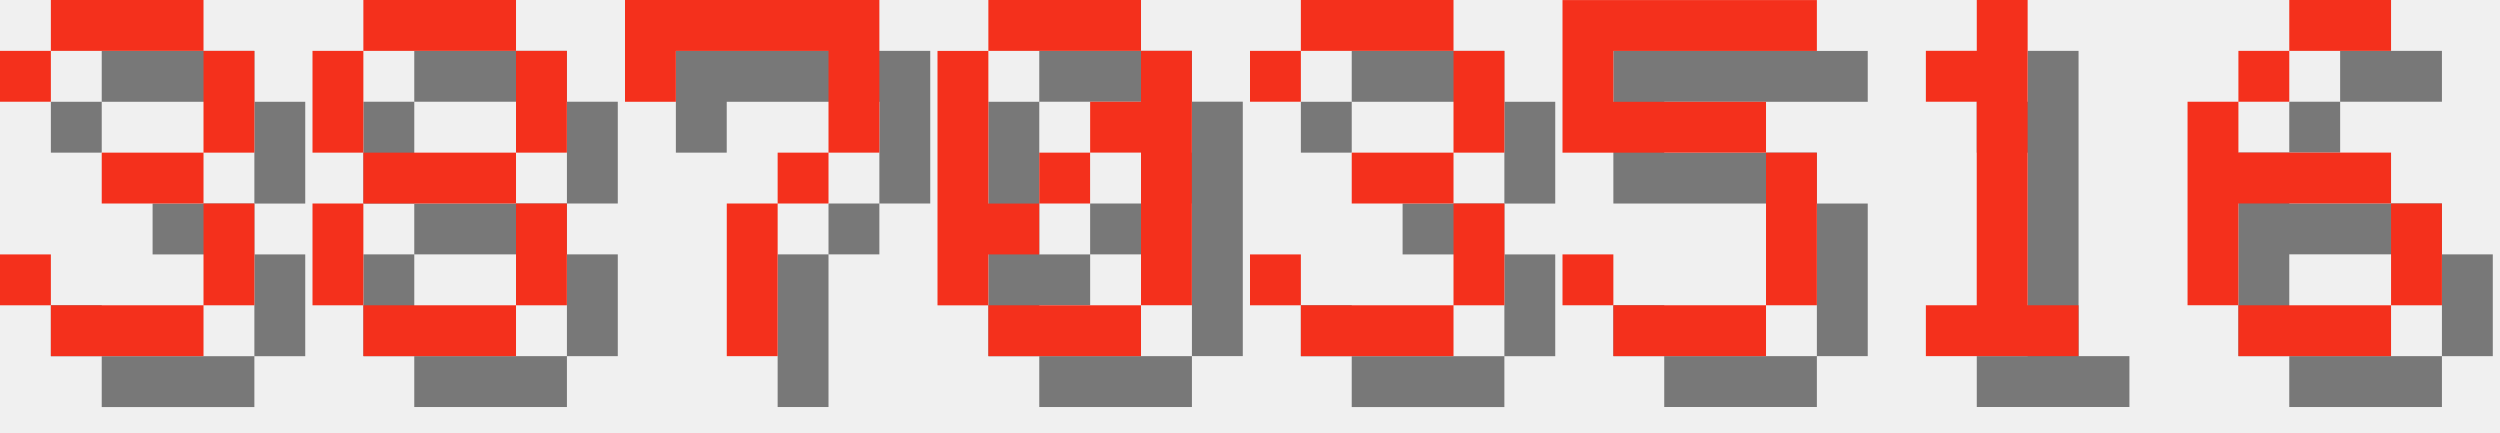
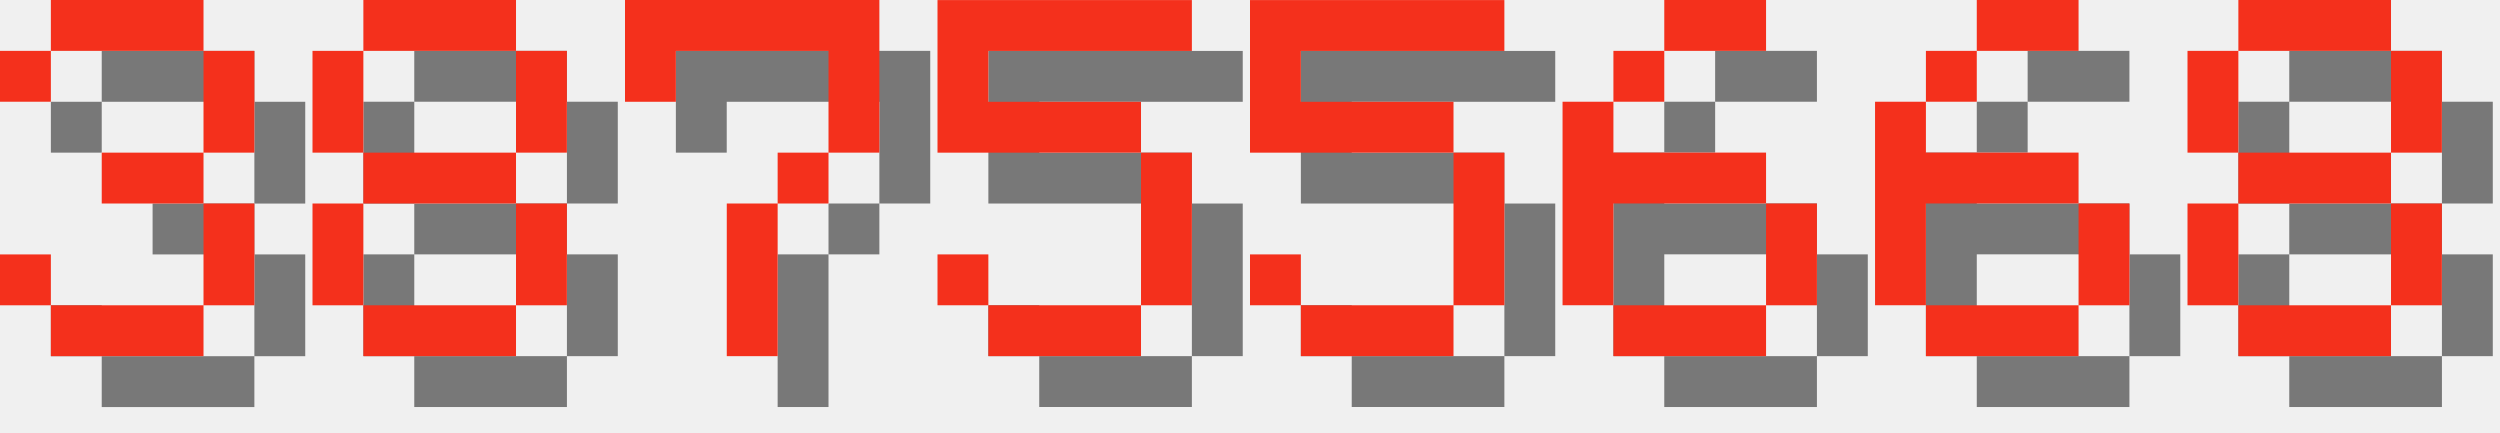
<svg xmlns="http://www.w3.org/2000/svg" version="1.1" width="208.0" height="36">
  <style>
        .text-foreground {
            fill: #F4301C;
        }
        .text-shadow {
            fill: #000000;
            fill-opacity: 0.5;
        }
    </style>
  <g class="digit" id="digit_3" transform="translate(0.0, 0), scale(4)">
    <path id="digit_3_shadow" class="text-shadow" d="m1.058 2.117v1.058h1.058v-1.058h3.175v2.117h-2.117v1.058h2.117v2.117h-3.175v-1.058h-1.058v1.058h1.058v1.058h3.175v-1.058h1.058v-2.117h-1.058v-1.058h1.058v-2.117h-1.058v-1.058h-3.175v1.058h-1.058z" fill-opacity=".5" style="paint-order:stroke fill markers" />
    <path id="digit_3_fg" class="text-foreground" d="m0 1.058v1.058h1.058v-1.058h3.175v2.117h-2.117v1.058h2.117v2.117h-3.175v-1.058h-1.058v1.058h1.058v1.058h3.175v-1.058h1.058v-2.117h-1.058v-1.058h1.058v-2.117h-1.058v-1.058h-3.175v1.058h-1.058z" fill="#fff" style="paint-order:stroke fill markers" />
  </g>
  <g class="digit" id="digit_8" transform="translate(26.0, 0), scale(4)">
    <path id="digit_8_shadow" class="text-shadow" d="m2.117 1.058v1.058h3.175v-1.058h-3.175zm3.175 1.058v2.117h1.058v-2.117h-1.058zm0 2.117h-3.175v1.058h3.175v-1.058zm0 1.058v2.117h1.058v-2.117h-1.058zm0 2.117h-3.175v1.058h3.175v-1.058zm-3.175 0v-2.117h-1.058v2.117h1.058zm0-3.175v-2.117h-1.058v2.117h1.058z" fill-opacity=".5" style="paint-order:stroke fill markers" />
    <path id="digit_8_fg" class="text-foreground" d="m1.058 0v1.058h3.175v-1.058h-3.175zm3.175 1.058v2.117h1.058v-2.117h-1.058zm0 2.117h-3.175v1.058h3.175v-1.058zm0 1.058v2.117h1.058v-2.117h-1.058zm0 2.117h-3.175v1.058h3.175v-1.058zm-3.175 0v-2.117h-1.058v2.117h1.058zm0-3.175v-2.117h-1.058v2.117h1.058z" fill="#fff" style="paint-order:stroke fill markers" />
  </g>
  <g class="digit" id="digit_7" transform="translate(52.0, 0), scale(4)">
    <path id="digit_7_shadow" class="text-shadow" d="m1.058 1.058 2e-6 2.117h1.058v-1.058h3.175v1.058l2e-7 1.058h-1.058v1.058h-1.058l4e-7 3.175 1.058 1e-7v-3.175h1.058v-1.058h1.058l5e-7 -1.058v-2.117z" fill-opacity=".5" style="paint-order:stroke fill markers" />
    <path id="digit_7_fg" class="text-foreground" d="m0 0 2e-6 2.117h1.058v-1.058h3.175v1.058l2e-7 1.058h-1.058v1.058h-1.058l4e-7 3.175 1.058 1e-7v-3.175h1.058v-1.058h1.058l5e-7 -1.058v-2.117z" fill="#fff" style="paint-order:stroke fill markers" />
  </g>
-   <g class="digit" id="digit_0" transform="translate(78.0, 0), scale(4)">
-     <path id="digit_0_shadow" class="text-shadow" d="m2.117 1.058v1.058h3.175v-1.058h-3.175zm3.175 1.058v1.058h-1.058v1.058h1.058v3.175h1.058v-5.292h-1.058zm0 5.292h-3.175v1.058h3.175v-1.058zm-3.175 0v-1.058h1.058v-1.058h-1.058v-3.175h-1.058v5.292h1.058zm1.058-2.117h1.058v-1.058h-1.058v1.058z" fill-opacity=".5" style="paint-order:stroke fill markers" />
-     <path id="digit_0_fg" class="text-foreground" d="m1.058 0v1.058h3.175v-1.058h-3.175zm3.175 1.058v1.058h-1.058v1.058h1.058v3.175h1.058v-5.292h-1.058zm0 5.292h-3.175v1.058h3.175v-1.058zm-3.175 0v-1.058h1.058v-1.058h-1.058v-3.175h-1.058v5.292h1.058zm1.058-2.117h1.058v-1.058h-1.058v1.058z" fill="#fff" style="paint-order:stroke fill markers" />
-   </g>
-   <g class="digit" id="digit_3" transform="translate(104.0, 0), scale(4)">
-     <path id="digit_3_shadow" class="text-shadow" d="m1.058 2.117v1.058h1.058v-1.058h3.175v2.117h-2.117v1.058h2.117v2.117h-3.175v-1.058h-1.058v1.058h1.058v1.058h3.175v-1.058h1.058v-2.117h-1.058v-1.058h1.058v-2.117h-1.058v-1.058h-3.175v1.058h-1.058z" fill-opacity=".5" style="paint-order:stroke fill markers" />
-     <path id="digit_3_fg" class="text-foreground" d="m0 1.058v1.058h1.058v-1.058h3.175v2.117h-2.117v1.058h2.117v2.117h-3.175v-1.058h-1.058v1.058h1.058v1.058h3.175v-1.058h1.058v-2.117h-1.058v-1.058h1.058v-2.117h-1.058v-1.058h-3.175v1.058h-1.058z" fill="#fff" style="paint-order:stroke fill markers" />
-   </g>
-   <g class="digit" id="digit_5" transform="translate(130.0, 0), scale(4)">
+   <g class="digit" id="digit_5" transform="translate(78.0, 0), scale(4)">
    <path id="digit_5_shadow" class="text-shadow" d="m1.058 1.058v3.175h4.233v3.175h-3.175v-1.058h-1.058v1.058h1.058v1.058h3.175v-1.058h1.058v-3.175h-1.058v-1.058h-3.175v-1.058h4.233v-1.058h-5.292z" fill-opacity=".5" style="paint-order:stroke fill markers" />
    <path id="digit_5_fg" class="text-foreground" d="m0 0v3.175h4.233v3.175h-3.175v-1.058h-1.058v1.058h1.058v1.058h3.175v-1.058h1.058v-3.175h-1.058v-1.058h-3.175v-1.058h4.233v-1.058h-5.292z" fill="#fff" style="paint-order:stroke fill markers" />
  </g>
-   <g class="digit" id="digit_1" transform="translate(156.0, 0), scale(4)">
-     <path id="digit_1_shadow" class="text-shadow" d="m2.117 2.117v1.058h1.058v4.233h-1.058v1.058h3.175v-1.058h-1.058v-6.35h-1.058v1.058h-1.058z" fill-opacity=".5" style="paint-order:stroke fill markers" />
-     <path id="digit_1_fg" class="text-foreground" d="m1.058 1.058v1.058h1.058v4.233h-1.058v1.058h3.175v-1.058h-1.058v-6.35h-1.058v1.058h-1.058z" fill="#fff" style="paint-order:stroke fill markers" />
+   <g class="digit" id="digit_5" transform="translate(104.0, 0), scale(4)">
+     <path id="digit_5_shadow" class="text-shadow" d="m1.058 1.058v3.175h4.233v3.175h-3.175v-1.058h-1.058v1.058h1.058v1.058h3.175v-1.058h1.058v-3.175h-1.058v-1.058h-3.175v-1.058h4.233v-1.058h-5.292z" fill-opacity=".5" style="paint-order:stroke fill markers" />
+     <path id="digit_5_fg" class="text-foreground" d="m0 0v3.175h4.233v3.175h-3.175v-1.058h-1.058v1.058h1.058v1.058h3.175v-1.058h1.058v-3.175h-1.058v-1.058h-3.175v-1.058h4.233v-1.058h-5.292z" fill="#fff" style="paint-order:stroke fill markers" />
  </g>
-   <g class="digit" id="digit_6" transform="translate(182.0, 0), scale(4)">
+   <g class="digit" id="digit_6" transform="translate(130.0, 0), scale(4)">
    <path id="digit_6_shadow" class="text-shadow" d="m3.175 1.058v1.058h2.117v-1.058h-2.117zm0 1.058h-1.058v1.058h1.058v-1.058zm-1.058 1.058h-1.058v4.233h1.058v-2.117h3.175v-1.058h-3.175v-1.058zm3.175 2.117v2.117h1.058v-2.117h-1.058zm0 2.117h-3.175v1.058h3.175v-1.058z" fill-opacity=".5" style="paint-order:stroke fill markers" />
    <path id="digit_6_fg" class="text-foreground" d="m2.117 0v1.058h2.117v-1.058h-2.117zm0 1.058h-1.058v1.058h1.058v-1.058zm-1.058 1.058h-1.058v4.233h1.058v-2.117h3.175v-1.058h-3.175v-1.058zm3.175 2.117v2.117h1.058v-2.117h-1.058zm0 2.117h-3.175v1.058h3.175v-1.058z" fill="#fff" style="paint-order:stroke fill markers" />
  </g>
+   <g class="digit" id="digit_6" transform="translate(156.0, 0), scale(4)">
+     <path id="digit_6_shadow" class="text-shadow" d="m3.175 1.058v1.058h2.117v-1.058h-2.117zm0 1.058h-1.058v1.058h1.058v-1.058zm-1.058 1.058h-1.058v4.233h1.058v-2.117h3.175v-1.058h-3.175v-1.058zm3.175 2.117v2.117h1.058v-2.117h-1.058zm0 2.117h-3.175v1.058h3.175v-1.058z" fill-opacity=".5" style="paint-order:stroke fill markers" />
+     <path id="digit_6_fg" class="text-foreground" d="m2.117 0v1.058h2.117v-1.058h-2.117zm0 1.058h-1.058v1.058h1.058v-1.058zm-1.058 1.058h-1.058v4.233h1.058v-2.117h3.175v-1.058h-3.175v-1.058zm3.175 2.117v2.117h1.058v-2.117h-1.058zm0 2.117h-3.175v1.058h3.175v-1.058z" fill="#fff" style="paint-order:stroke fill markers" />
+   </g>
+   <g class="digit" id="digit_8" transform="translate(182.0, 0), scale(4)">
+     <path id="digit_8_shadow" class="text-shadow" d="m2.117 1.058v1.058h3.175v-1.058h-3.175zm3.175 1.058v2.117h1.058v-2.117h-1.058zm0 2.117h-3.175v1.058h3.175v-1.058zm0 1.058v2.117h1.058v-2.117h-1.058zm0 2.117h-3.175v1.058h3.175v-1.058zm-3.175 0v-2.117h-1.058v2.117h1.058zm0-3.175v-2.117h-1.058v2.117h1.058z" fill-opacity=".5" style="paint-order:stroke fill markers" />
+     <path id="digit_8_fg" class="text-foreground" d="m1.058 0v1.058h3.175v-1.058h-3.175zm3.175 1.058v2.117h1.058v-2.117h-1.058zm0 2.117h-3.175v1.058h3.175v-1.058zm0 1.058v2.117h1.058v-2.117h-1.058zm0 2.117h-3.175v1.058h3.175v-1.058zm-3.175 0v-2.117h-1.058v2.117h1.058zm0-3.175v-2.117h-1.058v2.117h1.058z" fill="#fff" style="paint-order:stroke fill markers" />
+   </g>
</svg>
